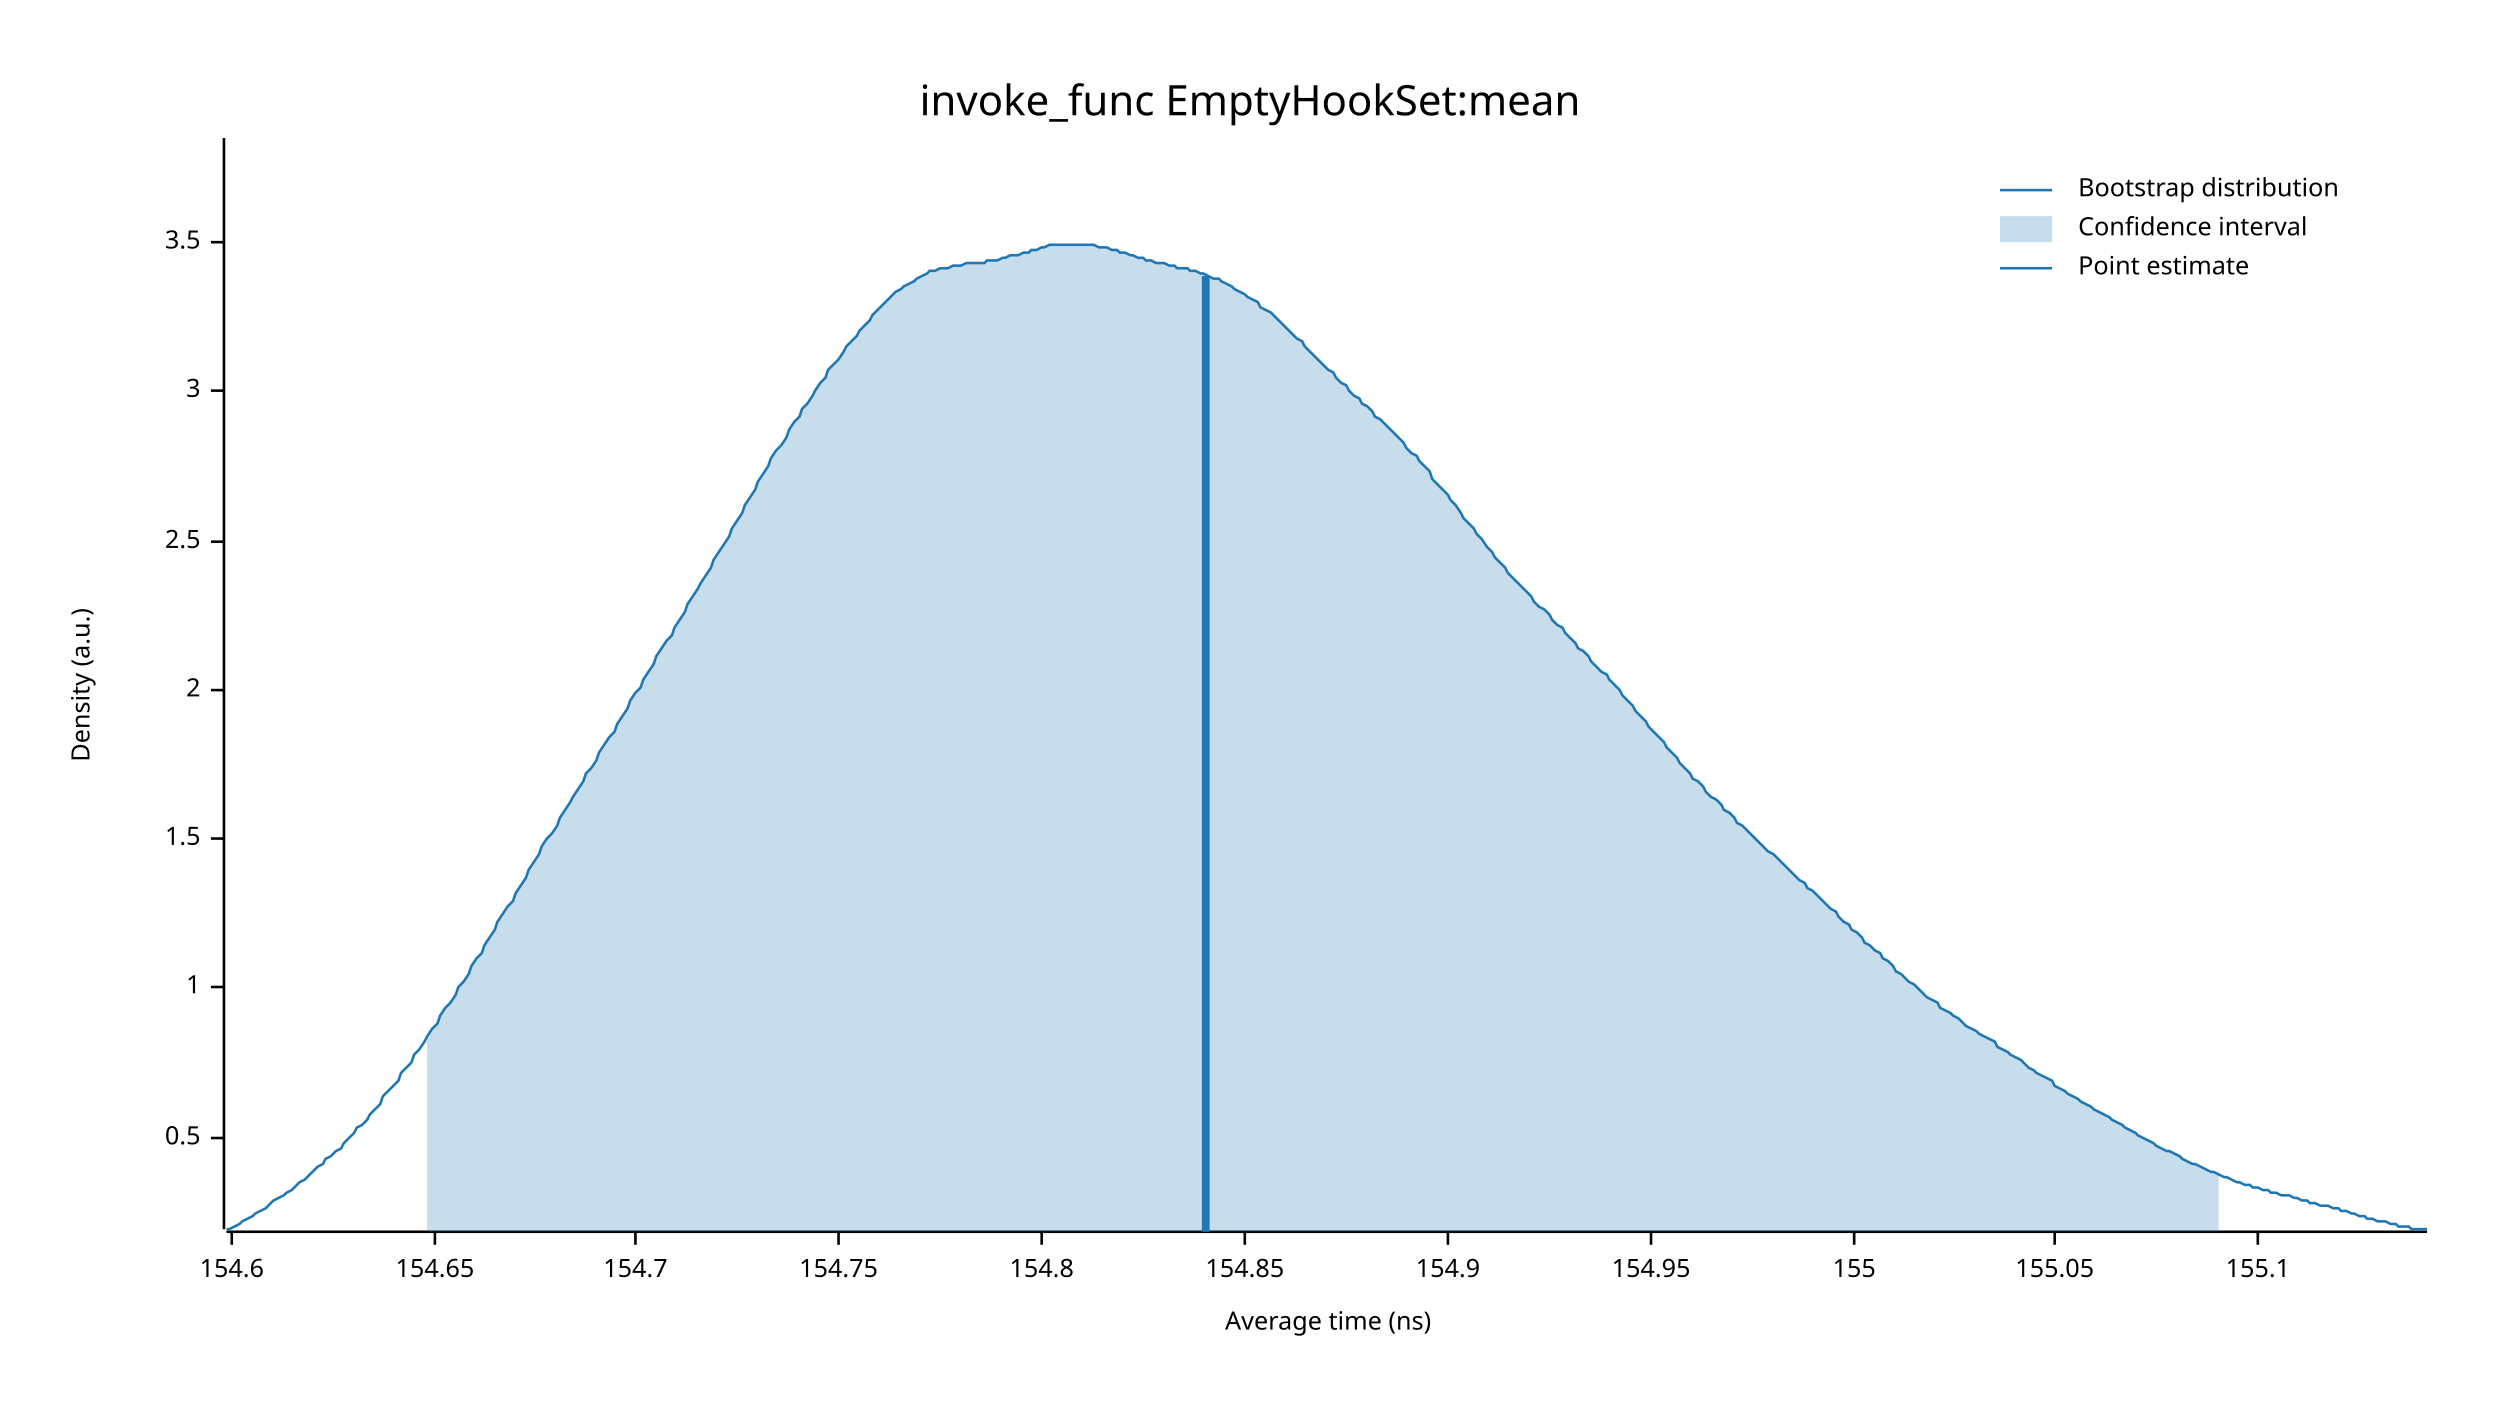
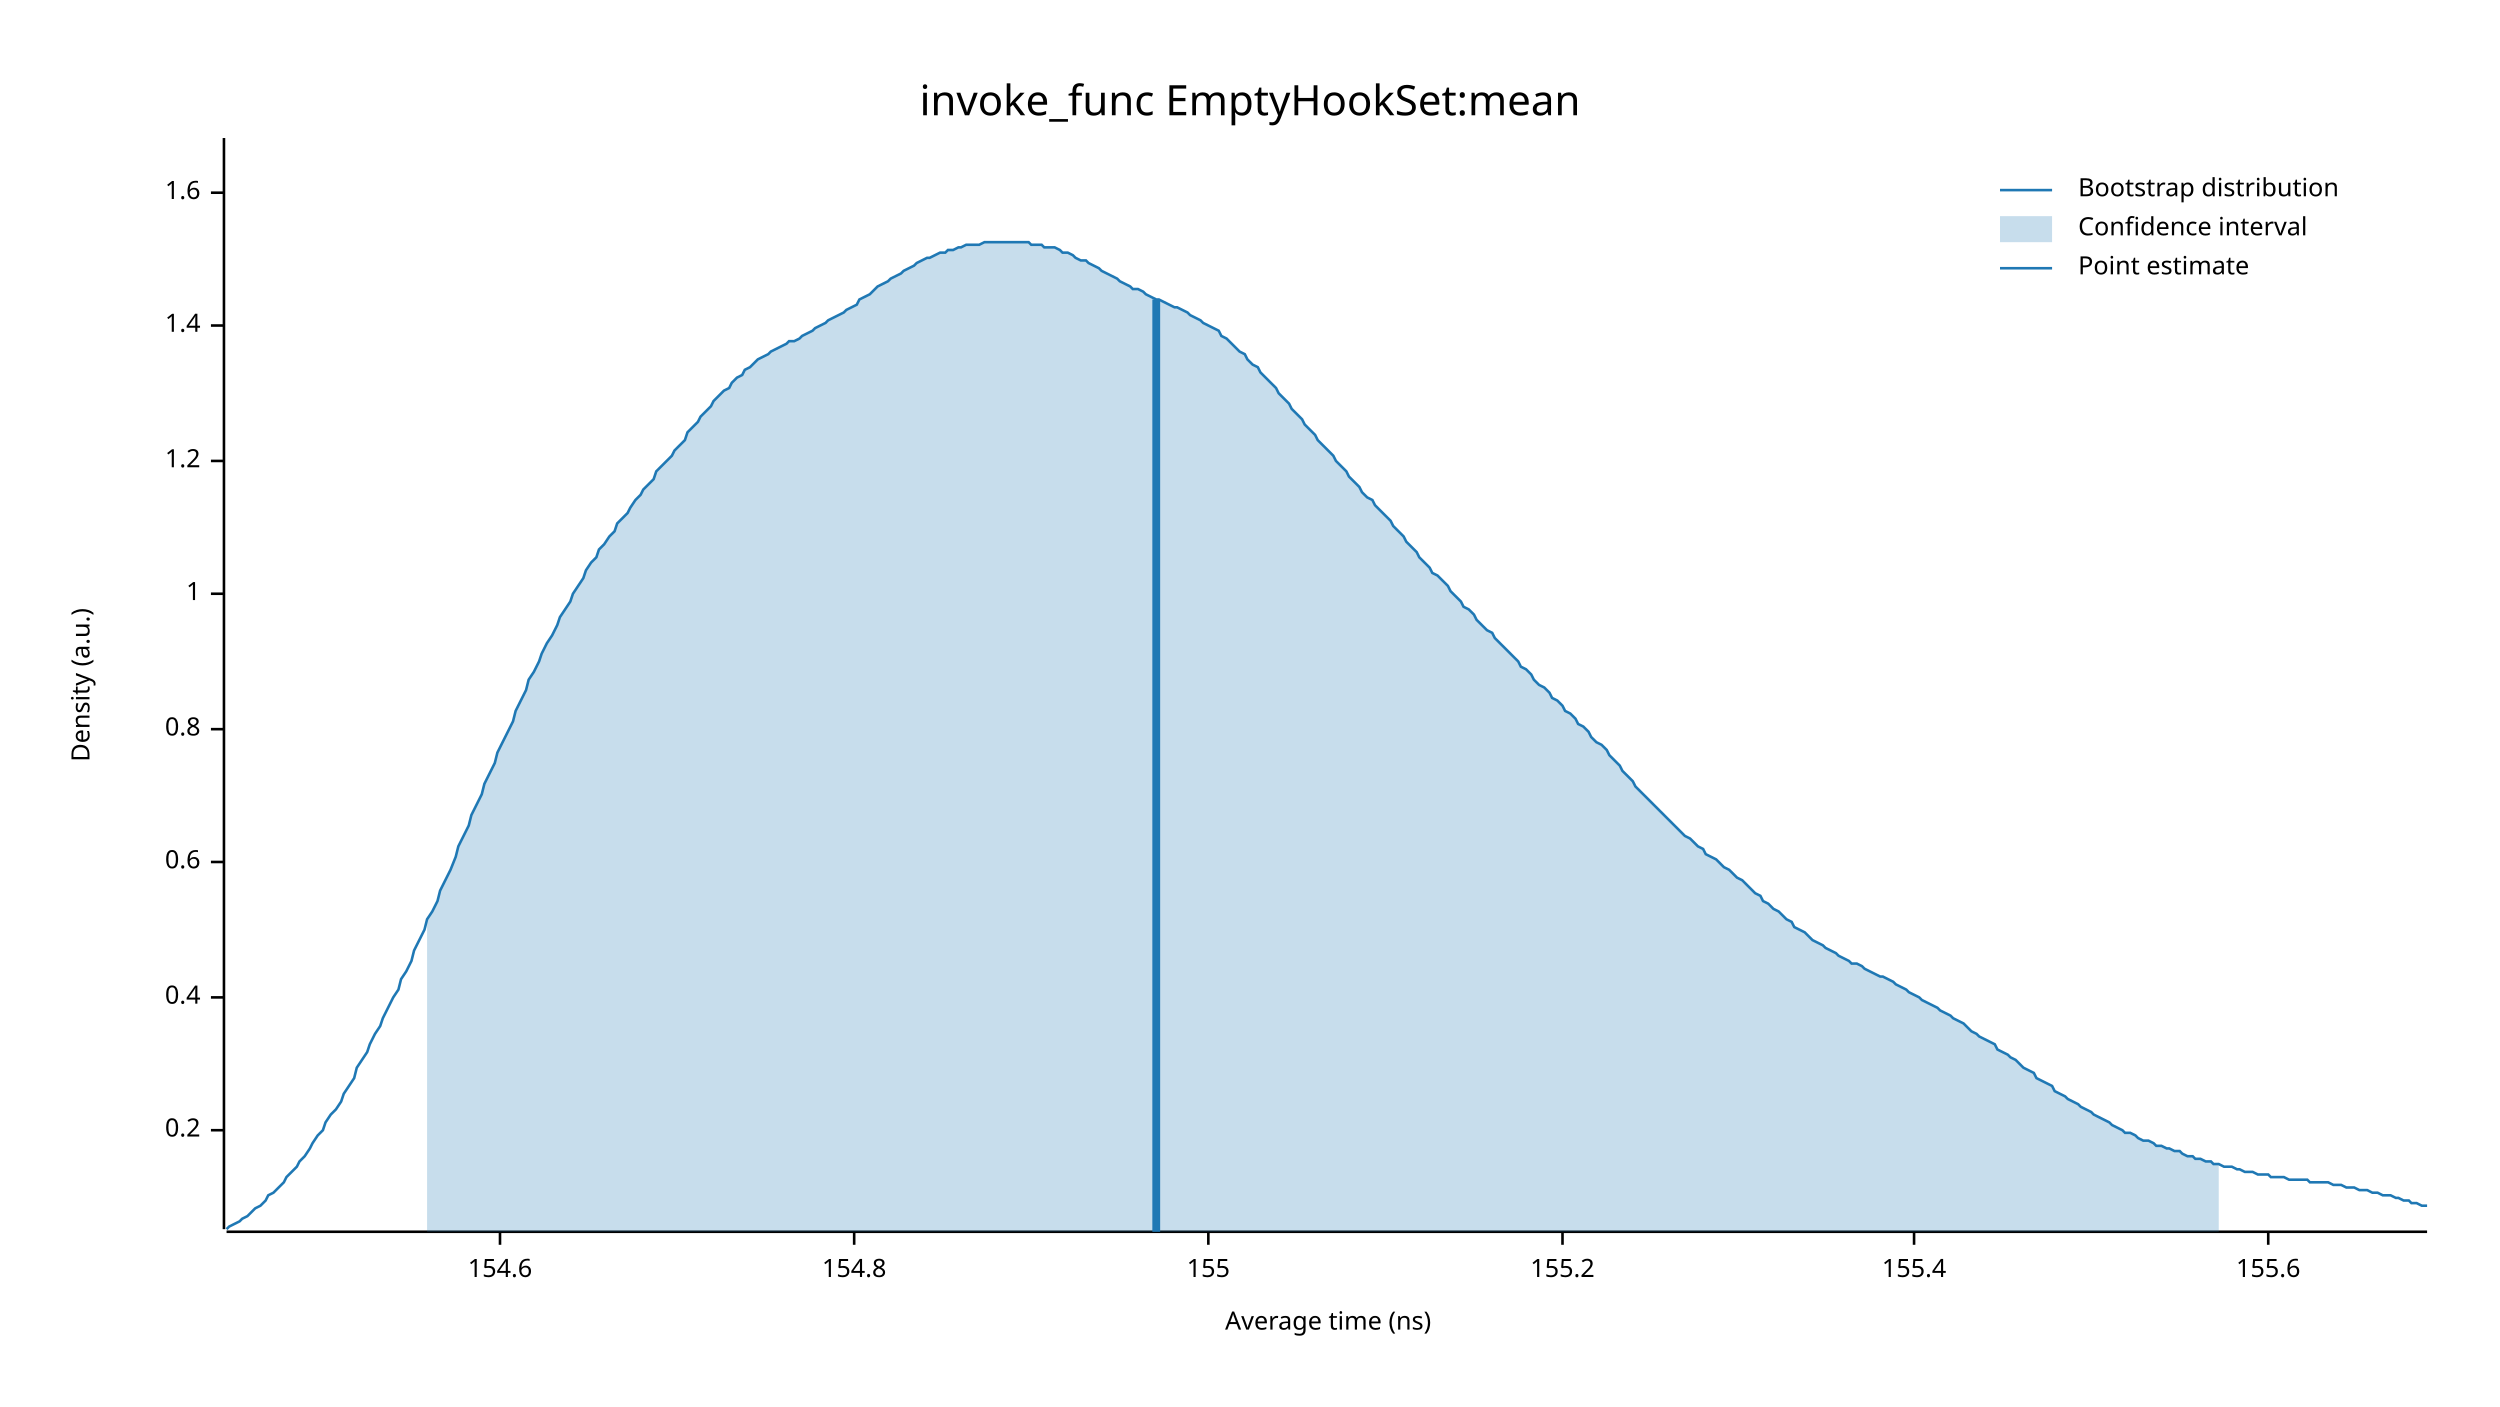
<svg xmlns="http://www.w3.org/2000/svg" width="960" height="540" viewBox="0 0 960 540">
  <text x="480" y="32" dy="0.76em" text-anchor="middle" font-family="sans-serif" font-size="16.129" opacity="1" fill="#000000">
invoke_func EmptyHookSet:mean
</text>
  <text x="27" y="263" dy="0.76em" text-anchor="middle" font-family="sans-serif" font-size="9.677" opacity="1" fill="#000000" transform="rotate(270, 27, 263)">
Density (a.u.)
</text>
  <text x="510" y="513" dy="-0.5ex" text-anchor="middle" font-family="sans-serif" font-size="9.677" opacity="1" fill="#000000">
Average time (ns)
</text>
  <polyline fill="none" opacity="1" stroke="#000000" stroke-width="1" points="86,53 86,472 " />
-   <text x="77" y="437" dy="0.5ex" text-anchor="end" font-family="sans-serif" font-size="9.677" opacity="1" fill="#000000">
- 0.5
+   <text x="77" y="434" dy="0.5ex" text-anchor="end" font-family="sans-serif" font-size="9.677" opacity="1" fill="#000000">
+ 0.2
</text>
-   <polyline fill="none" opacity="1" stroke="#000000" stroke-width="1" points="81,437 86,437 " />
-   <text x="77" y="379" dy="0.5ex" text-anchor="end" font-family="sans-serif" font-size="9.677" opacity="1" fill="#000000">
+   <polyline fill="none" opacity="1" stroke="#000000" stroke-width="1" points="81,434 86,434 " />
+   <text x="77" y="383" dy="0.5ex" text-anchor="end" font-family="sans-serif" font-size="9.677" opacity="1" fill="#000000">
+ 0.4
+ </text>
+   <polyline fill="none" opacity="1" stroke="#000000" stroke-width="1" points="81,383 86,383 " />
+   <text x="77" y="331" dy="0.5ex" text-anchor="end" font-family="sans-serif" font-size="9.677" opacity="1" fill="#000000">
+ 0.6
+ </text>
+   <polyline fill="none" opacity="1" stroke="#000000" stroke-width="1" points="81,331 86,331 " />
+   <text x="77" y="280" dy="0.5ex" text-anchor="end" font-family="sans-serif" font-size="9.677" opacity="1" fill="#000000">
+ 0.8
+ </text>
+   <polyline fill="none" opacity="1" stroke="#000000" stroke-width="1" points="81,280 86,280 " />
+   <text x="77" y="228" dy="0.5ex" text-anchor="end" font-family="sans-serif" font-size="9.677" opacity="1" fill="#000000">
1
</text>
-   <polyline fill="none" opacity="1" stroke="#000000" stroke-width="1" points="81,379 86,379 " />
-   <text x="77" y="322" dy="0.5ex" text-anchor="end" font-family="sans-serif" font-size="9.677" opacity="1" fill="#000000">
- 1.5
+   <polyline fill="none" opacity="1" stroke="#000000" stroke-width="1" points="81,228 86,228 " />
+   <text x="77" y="177" dy="0.5ex" text-anchor="end" font-family="sans-serif" font-size="9.677" opacity="1" fill="#000000">
+ 1.2
</text>
-   <polyline fill="none" opacity="1" stroke="#000000" stroke-width="1" points="81,322 86,322 " />
-   <text x="77" y="265" dy="0.5ex" text-anchor="end" font-family="sans-serif" font-size="9.677" opacity="1" fill="#000000">
- 2
+   <polyline fill="none" opacity="1" stroke="#000000" stroke-width="1" points="81,177 86,177 " />
+   <text x="77" y="125" dy="0.5ex" text-anchor="end" font-family="sans-serif" font-size="9.677" opacity="1" fill="#000000">
+ 1.4
</text>
-   <polyline fill="none" opacity="1" stroke="#000000" stroke-width="1" points="81,265 86,265 " />
-   <text x="77" y="208" dy="0.5ex" text-anchor="end" font-family="sans-serif" font-size="9.677" opacity="1" fill="#000000">
- 2.5
+   <polyline fill="none" opacity="1" stroke="#000000" stroke-width="1" points="81,125 86,125 " />
+   <text x="77" y="74" dy="0.5ex" text-anchor="end" font-family="sans-serif" font-size="9.677" opacity="1" fill="#000000">
+ 1.6
</text>
-   <polyline fill="none" opacity="1" stroke="#000000" stroke-width="1" points="81,208 86,208 " />
-   <text x="77" y="150" dy="0.5ex" text-anchor="end" font-family="sans-serif" font-size="9.677" opacity="1" fill="#000000">
- 3
- </text>
-   <polyline fill="none" opacity="1" stroke="#000000" stroke-width="1" points="81,150 86,150 " />
-   <text x="77" y="93" dy="0.5ex" text-anchor="end" font-family="sans-serif" font-size="9.677" opacity="1" fill="#000000">
- 3.5
- </text>
-   <polyline fill="none" opacity="1" stroke="#000000" stroke-width="1" points="81,93 86,93 " />
+   <polyline fill="none" opacity="1" stroke="#000000" stroke-width="1" points="81,74 86,74 " />
  <polyline fill="none" opacity="1" stroke="#000000" stroke-width="1" points="87,473 932,473 " />
-   <text x="89" y="483" dy="0.76em" text-anchor="middle" font-family="sans-serif" font-size="9.677" opacity="1" fill="#000000">
+   <text x="192" y="483" dy="0.76em" text-anchor="middle" font-family="sans-serif" font-size="9.677" opacity="1" fill="#000000">
154.6
</text>
-   <polyline fill="none" opacity="1" stroke="#000000" stroke-width="1" points="89,473 89,478 " />
-   <text x="167" y="483" dy="0.76em" text-anchor="middle" font-family="sans-serif" font-size="9.677" opacity="1" fill="#000000">
- 154.65
- </text>
-   <polyline fill="none" opacity="1" stroke="#000000" stroke-width="1" points="167,473 167,478 " />
-   <text x="244" y="483" dy="0.76em" text-anchor="middle" font-family="sans-serif" font-size="9.677" opacity="1" fill="#000000">
- 154.7
- </text>
-   <polyline fill="none" opacity="1" stroke="#000000" stroke-width="1" points="244,473 244,478 " />
-   <text x="322" y="483" dy="0.76em" text-anchor="middle" font-family="sans-serif" font-size="9.677" opacity="1" fill="#000000">
- 154.75
- </text>
-   <polyline fill="none" opacity="1" stroke="#000000" stroke-width="1" points="322,473 322,478 " />
-   <text x="400" y="483" dy="0.76em" text-anchor="middle" font-family="sans-serif" font-size="9.677" opacity="1" fill="#000000">
+   <polyline fill="none" opacity="1" stroke="#000000" stroke-width="1" points="192,473 192,478 " />
+   <text x="328" y="483" dy="0.76em" text-anchor="middle" font-family="sans-serif" font-size="9.677" opacity="1" fill="#000000">
154.8
</text>
-   <polyline fill="none" opacity="1" stroke="#000000" stroke-width="1" points="400,473 400,478 " />
-   <text x="478" y="483" dy="0.76em" text-anchor="middle" font-family="sans-serif" font-size="9.677" opacity="1" fill="#000000">
- 154.85
- </text>
-   <polyline fill="none" opacity="1" stroke="#000000" stroke-width="1" points="478,473 478,478 " />
-   <text x="556" y="483" dy="0.76em" text-anchor="middle" font-family="sans-serif" font-size="9.677" opacity="1" fill="#000000">
- 154.9
- </text>
-   <polyline fill="none" opacity="1" stroke="#000000" stroke-width="1" points="556,473 556,478 " />
-   <text x="634" y="483" dy="0.76em" text-anchor="middle" font-family="sans-serif" font-size="9.677" opacity="1" fill="#000000">
- 154.95
- </text>
-   <polyline fill="none" opacity="1" stroke="#000000" stroke-width="1" points="634,473 634,478 " />
-   <text x="712" y="483" dy="0.76em" text-anchor="middle" font-family="sans-serif" font-size="9.677" opacity="1" fill="#000000">
+   <polyline fill="none" opacity="1" stroke="#000000" stroke-width="1" points="328,473 328,478 " />
+   <text x="464" y="483" dy="0.76em" text-anchor="middle" font-family="sans-serif" font-size="9.677" opacity="1" fill="#000000">
155
</text>
-   <polyline fill="none" opacity="1" stroke="#000000" stroke-width="1" points="712,473 712,478 " />
-   <text x="789" y="483" dy="0.76em" text-anchor="middle" font-family="sans-serif" font-size="9.677" opacity="1" fill="#000000">
- 155.05
+   <polyline fill="none" opacity="1" stroke="#000000" stroke-width="1" points="464,473 464,478 " />
+   <text x="600" y="483" dy="0.76em" text-anchor="middle" font-family="sans-serif" font-size="9.677" opacity="1" fill="#000000">
+ 155.2
</text>
-   <polyline fill="none" opacity="1" stroke="#000000" stroke-width="1" points="789,473 789,478 " />
-   <text x="867" y="483" dy="0.76em" text-anchor="middle" font-family="sans-serif" font-size="9.677" opacity="1" fill="#000000">
- 155.1
+   <polyline fill="none" opacity="1" stroke="#000000" stroke-width="1" points="600,473 600,478 " />
+   <text x="735" y="483" dy="0.76em" text-anchor="middle" font-family="sans-serif" font-size="9.677" opacity="1" fill="#000000">
+ 155.4
</text>
-   <polyline fill="none" opacity="1" stroke="#000000" stroke-width="1" points="867,473 867,478 " />
-   <polyline fill="none" opacity="1" stroke="#1F78B4" stroke-width="1" points="87,472 88,472 90,471 92,470 93,469 95,468 97,467 98,466 100,465 102,464 103,463 105,461 107,460 109,459 110,458 112,457 114,455 115,454 117,453 119,451 120,450 122,448 124,447 125,445 127,444 129,442 131,441 132,439 134,437 136,435 137,433 139,432 141,430 142,428 144,426 146,424 147,421 149,419 151,417 153,415 154,412 156,410 158,408 159,405 161,403 163,400 164,398 166,395 168,393 169,390 171,387 173,385 175,382 176,379 178,377 180,374 181,371 183,368 185,366 186,363 188,360 190,357 191,354 193,351 195,348 197,346 198,343 200,340 202,337 203,334 205,331 207,328 208,325 210,322 212,320 214,317 215,314 217,311 219,308 220,306 222,303 224,300 225,297 227,295 229,292 230,289 232,286 234,283 236,281 237,278 239,275 241,272 242,269 244,266 246,264 247,261 249,258 251,255 252,252 254,249 256,246 258,244 259,241 261,238 263,235 264,232 266,229 268,226 269,224 271,221 273,218 274,215 276,212 278,209 280,206 281,203 283,200 285,197 286,194 288,191 290,188 291,185 293,182 295,179 296,176 298,173 300,171 302,168 303,165 305,162 307,160 308,157 310,155 312,152 313,150 315,147 317,145 318,142 320,140 322,138 324,135 325,133 327,131 329,129 330,127 332,125 334,123 335,121 337,119 339,117 341,115 342,114 344,112 346,111 347,110 349,109 351,108 352,107 354,106 356,105 357,104 359,104 361,103 363,103 364,103 366,102 368,102 369,102 371,101 373,101 374,101 376,101 378,101 379,100 381,100 383,100 385,99 386,99 388,98 390,98 391,98 393,97 395,97 396,96 398,96 400,95 401,95 403,94 405,94 407,94 408,94 410,94 412,94 413,94 415,94 417,94 418,94 420,94 422,95 423,95 425,95 427,96 429,96 430,97 432,97 434,98 435,98 437,99 439,99 440,100 442,100 444,101 445,101 447,101 449,102 451,102 452,103 454,103 456,103 457,104 459,104 461,105 462,105 464,106 466,107 468,107 469,108 471,109 473,110 474,111 476,112 478,113 479,114 481,115 483,116 484,118 486,119 488,120 490,122 491,123 493,125 495,127 496,128 498,130 500,131 501,133 503,135 505,137 506,138 508,140 510,142 512,143 513,145 515,147 517,148 518,150 520,152 522,153 523,155 525,156 527,158 528,160 530,161 532,163 534,165 535,166 537,168 539,170 540,172 542,174 544,175 545,177 547,179 549,181 550,184 552,186 554,188 556,190 557,192 559,194 561,197 562,199 564,201 566,203 567,205 569,207 571,210 573,212 574,214 576,216 578,218 579,220 581,222 583,224 584,225 586,227 588,229 589,231 591,233 593,234 595,236 596,238 598,240 600,241 601,243 603,245 605,247 606,249 608,250 610,252 611,254 613,256 615,258 617,259 618,261 620,263 622,265 623,267 625,269 627,271 628,273 630,275 632,277 633,279 635,281 637,283 639,285 640,287 642,289 644,291 645,293 647,295 649,297 650,299 652,300 654,302 655,304 657,306 659,307 661,309 662,311 664,312 666,314 667,316 669,317 671,319 672,320 674,322 676,324 677,325 679,327 681,328 683,330 684,331 686,333 688,335 689,336 691,338 693,339 694,341 696,342 698,344 700,346 701,347 703,349 705,350 706,352 708,354 710,355 711,357 713,358 715,360 716,362 718,363 720,365 722,366 723,368 725,369 727,371 728,373 730,374 732,376 733,377 735,378 737,380 738,381 740,383 742,384 744,385 745,387 747,388 749,389 750,390 752,391 754,393 755,394 757,395 759,396 760,397 762,398 764,399 766,400 767,402 769,403 771,404 772,405 774,406 776,407 777,408 779,410 781,411 782,412 784,413 786,414 788,415 789,417 791,418 793,419 794,420 796,421 798,422 799,423 801,424 803,425 804,426 806,427 808,428 810,429 811,430 813,431 815,432 816,433 818,434 820,435 821,436 823,437 825,438 827,439 828,440 830,441 832,442 833,442 835,443 837,444 838,445 840,446 842,447 843,447 845,448 847,449 849,450 850,450 852,451 854,452 855,452 857,453 859,454 860,454 862,455 864,455 865,456 867,456 869,457 871,457 872,458 874,458 876,459 877,459 879,459 881,460 882,460 884,461 886,461 887,462 889,462 891,463 893,463 894,463 896,464 898,464 899,465 901,465 903,466 904,466 906,467 908,467 909,468 911,468 913,469 915,469 916,469 918,470 920,470 921,471 923,471 925,471 926,472 928,472 930,472 932,472 " />
-   <polygon opacity="0.25" fill="#1F78B4" points="164,398 166,395 168,393 169,390 171,387 173,385 175,382 176,379 178,377 180,374 181,371 183,368 185,366 186,363 188,360 190,357 191,354 193,351 195,348 197,346 198,343 200,340 202,337 203,334 205,331 207,328 208,325 210,322 212,320 214,317 215,314 217,311 219,308 220,306 222,303 224,300 225,297 227,295 229,292 230,289 232,286 234,283 236,281 237,278 239,275 241,272 242,269 244,266 246,264 247,261 249,258 251,255 252,252 254,249 256,246 258,244 259,241 261,238 263,235 264,232 266,229 268,226 269,224 271,221 273,218 274,215 276,212 278,209 280,206 281,203 283,200 285,197 286,194 288,191 290,188 291,185 293,182 295,179 296,176 298,173 300,171 302,168 303,165 305,162 307,160 308,157 310,155 312,152 313,150 315,147 317,145 318,142 320,140 322,138 324,135 325,133 327,131 329,129 330,127 332,125 334,123 335,121 337,119 339,117 341,115 342,114 344,112 346,111 347,110 349,109 351,108 352,107 354,106 356,105 357,104 359,104 361,103 363,103 364,103 366,102 368,102 369,102 371,101 373,101 374,101 376,101 378,101 379,100 381,100 383,100 385,99 386,99 388,98 390,98 391,98 393,97 395,97 396,96 398,96 400,95 401,95 403,94 405,94 407,94 408,94 410,94 412,94 413,94 415,94 417,94 418,94 420,94 422,95 423,95 425,95 427,96 429,96 430,97 432,97 434,98 435,98 437,99 439,99 440,100 442,100 444,101 445,101 447,101 449,102 451,102 452,103 454,103 456,103 457,104 459,104 461,105 462,105 464,106 466,107 468,107 469,108 471,109 473,110 474,111 476,112 478,113 479,114 481,115 483,116 484,118 486,119 488,120 490,122 491,123 493,125 495,127 496,128 498,130 500,131 501,133 503,135 505,137 506,138 508,140 510,142 512,143 513,145 515,147 517,148 518,150 520,152 522,153 523,155 525,156 527,158 528,160 530,161 532,163 534,165 535,166 537,168 539,170 540,172 542,174 544,175 545,177 547,179 549,181 550,184 552,186 554,188 556,190 557,192 559,194 561,197 562,199 564,201 566,203 567,205 569,207 571,210 573,212 574,214 576,216 578,218 579,220 581,222 583,224 584,225 586,227 588,229 589,231 591,233 593,234 595,236 596,238 598,240 600,241 601,243 603,245 605,247 606,249 608,250 610,252 611,254 613,256 615,258 617,259 618,261 620,263 622,265 623,267 625,269 627,271 628,273 630,275 632,277 633,279 635,281 637,283 639,285 640,287 642,289 644,291 645,293 647,295 649,297 650,299 652,300 654,302 655,304 657,306 659,307 661,309 662,311 664,312 666,314 667,316 669,317 671,319 672,320 674,322 676,324 677,325 679,327 681,328 683,330 684,331 686,333 688,335 689,336 691,338 693,339 694,341 696,342 698,344 700,346 701,347 703,349 705,350 706,352 708,354 710,355 711,357 713,358 715,360 716,362 718,363 720,365 722,366 723,368 725,369 727,371 728,373 730,374 732,376 733,377 735,378 737,380 738,381 740,383 742,384 744,385 745,387 747,388 749,389 750,390 752,391 754,393 755,394 757,395 759,396 760,397 762,398 764,399 766,400 767,402 769,403 771,404 772,405 774,406 776,407 777,408 779,410 781,411 782,412 784,413 786,414 788,415 789,417 791,418 793,419 794,420 796,421 798,422 799,423 801,424 803,425 804,426 806,427 808,428 810,429 811,430 813,431 815,432 816,433 818,434 820,435 821,436 823,437 825,438 827,439 828,440 830,441 832,442 833,442 835,443 837,444 838,445 840,446 842,447 843,447 845,448 847,449 849,450 850,450 852,451 852,473 164,473 " />
-   <polyline fill="none" opacity="1" stroke="#1F78B4" stroke-width="3" points="463,473 463,106 " />
+   <polyline fill="none" opacity="1" stroke="#000000" stroke-width="1" points="735,473 735,478 " />
+   <text x="871" y="483" dy="0.76em" text-anchor="middle" font-family="sans-serif" font-size="9.677" opacity="1" fill="#000000">
+ 155.6
+ </text>
+   <polyline fill="none" opacity="1" stroke="#000000" stroke-width="1" points="871,473 871,478 " />
+   <polyline fill="none" opacity="1" stroke="#1F78B4" stroke-width="1" points="87,472 88,471 90,470 92,469 93,468 95,467 97,465 98,464 100,463 102,461 103,459 105,458 107,456 109,454 110,452 112,450 114,448 115,446 117,444 119,441 120,439 122,436 124,434 125,431 127,428 129,426 131,423 132,420 134,417 136,414 137,410 139,407 141,404 142,401 144,397 146,394 147,391 149,387 151,383 153,380 154,376 156,373 158,369 159,365 161,361 163,357 164,353 166,350 168,346 169,342 171,338 173,334 175,329 176,325 178,321 180,317 181,313 183,309 185,305 186,301 188,297 190,293 191,289 193,285 195,281 197,277 198,273 200,269 202,265 203,261 205,258 207,254 208,251 210,247 212,244 214,240 215,237 217,234 219,231 220,228 222,225 224,222 225,219 227,216 229,214 230,211 232,209 234,206 236,204 237,201 239,199 241,197 242,195 244,192 246,190 247,188 249,186 251,184 252,181 254,179 256,177 258,175 259,173 261,171 263,169 264,166 266,164 268,162 269,160 271,158 273,156 274,154 276,152 278,150 280,149 281,147 283,145 285,144 286,142 288,141 290,139 291,138 293,137 295,136 296,135 298,134 300,133 302,132 303,131 305,131 307,130 308,129 310,128 312,127 313,126 315,125 317,124 318,123 320,122 322,121 324,120 325,119 327,118 329,117 330,115 332,114 334,113 335,112 337,110 339,109 341,108 342,107 344,106 346,105 347,104 349,103 351,102 352,101 354,100 356,99 357,99 359,98 361,97 363,97 364,96 366,96 368,95 369,95 371,94 373,94 374,94 376,94 378,93 379,93 381,93 383,93 385,93 386,93 388,93 390,93 391,93 393,93 395,93 396,94 398,94 400,94 401,95 403,95 405,95 407,96 408,97 410,97 412,98 413,99 415,100 417,100 418,101 420,102 422,103 423,104 425,105 427,106 429,107 430,108 432,109 434,110 435,111 437,111 439,112 440,113 442,114 444,115 445,115 447,116 449,117 451,118 452,118 454,119 456,120 457,121 459,122 461,123 462,124 464,125 466,126 468,127 469,129 471,130 473,132 474,133 476,135 478,136 479,138 481,140 483,141 484,143 486,145 488,147 490,149 491,151 493,153 495,155 496,157 498,159 500,161 501,163 503,165 505,167 506,169 508,171 510,173 512,175 513,177 515,179 517,181 518,183 520,185 522,187 523,189 525,191 527,192 528,194 530,196 532,198 534,200 535,202 537,204 539,206 540,208 542,210 544,212 545,214 547,216 549,218 550,220 552,221 554,223 556,225 557,227 559,229 561,231 562,233 564,234 566,236 567,238 569,240 571,242 573,243 574,245 576,247 578,249 579,250 581,252 583,254 584,256 586,257 588,259 589,261 591,263 593,264 595,266 596,268 598,269 600,271 601,273 603,274 605,276 606,278 608,279 610,281 611,283 613,285 615,286 617,288 618,290 620,292 622,294 623,296 625,298 627,300 628,302 630,304 632,306 633,307 635,309 637,311 639,313 640,314 642,316 644,318 645,319 647,321 649,322 650,323 652,325 654,326 655,328 657,329 659,330 661,332 662,333 664,334 666,336 667,337 669,338 671,340 672,341 674,343 676,344 677,346 679,347 681,349 683,350 684,351 686,353 688,354 689,356 691,357 693,358 694,359 696,361 698,362 700,363 701,364 703,365 705,366 706,367 708,368 710,369 711,370 713,370 715,371 716,372 718,373 720,374 722,375 723,375 725,376 727,377 728,378 730,379 732,380 733,381 735,382 737,383 738,384 740,385 742,386 744,387 745,388 747,389 749,390 750,391 752,392 754,393 755,394 757,396 759,397 760,398 762,399 764,400 766,401 767,403 769,404 771,405 772,406 774,407 776,409 777,410 779,411 781,412 782,414 784,415 786,416 788,417 789,419 791,420 793,421 794,422 796,423 798,424 799,425 801,426 803,427 804,428 806,429 808,430 810,431 811,432 813,433 815,434 816,435 818,435 820,436 821,437 823,438 825,438 827,439 828,440 830,440 832,441 833,441 835,442 837,442 838,443 840,444 842,444 843,445 845,445 847,446 849,446 850,447 852,447 854,448 855,448 857,448 859,449 860,449 862,450 864,450 865,450 867,451 869,451 871,451 872,452 874,452 876,452 877,452 879,453 881,453 882,453 884,453 886,453 887,454 889,454 891,454 893,454 894,454 896,455 898,455 899,455 901,456 903,456 904,456 906,457 908,457 909,457 911,458 913,458 915,459 916,459 918,459 920,460 921,460 923,461 925,461 926,462 928,462 930,463 932,463 " />
+   <polygon opacity="0.25" fill="#1F78B4" points="164,353 166,350 168,346 169,342 171,338 173,334 175,329 176,325 178,321 180,317 181,313 183,309 185,305 186,301 188,297 190,293 191,289 193,285 195,281 197,277 198,273 200,269 202,265 203,261 205,258 207,254 208,251 210,247 212,244 214,240 215,237 217,234 219,231 220,228 222,225 224,222 225,219 227,216 229,214 230,211 232,209 234,206 236,204 237,201 239,199 241,197 242,195 244,192 246,190 247,188 249,186 251,184 252,181 254,179 256,177 258,175 259,173 261,171 263,169 264,166 266,164 268,162 269,160 271,158 273,156 274,154 276,152 278,150 280,149 281,147 283,145 285,144 286,142 288,141 290,139 291,138 293,137 295,136 296,135 298,134 300,133 302,132 303,131 305,131 307,130 308,129 310,128 312,127 313,126 315,125 317,124 318,123 320,122 322,121 324,120 325,119 327,118 329,117 330,115 332,114 334,113 335,112 337,110 339,109 341,108 342,107 344,106 346,105 347,104 349,103 351,102 352,101 354,100 356,99 357,99 359,98 361,97 363,97 364,96 366,96 368,95 369,95 371,94 373,94 374,94 376,94 378,93 379,93 381,93 383,93 385,93 386,93 388,93 390,93 391,93 393,93 395,93 396,94 398,94 400,94 401,95 403,95 405,95 407,96 408,97 410,97 412,98 413,99 415,100 417,100 418,101 420,102 422,103 423,104 425,105 427,106 429,107 430,108 432,109 434,110 435,111 437,111 439,112 440,113 442,114 444,115 445,115 447,116 449,117 451,118 452,118 454,119 456,120 457,121 459,122 461,123 462,124 464,125 466,126 468,127 469,129 471,130 473,132 474,133 476,135 478,136 479,138 481,140 483,141 484,143 486,145 488,147 490,149 491,151 493,153 495,155 496,157 498,159 500,161 501,163 503,165 505,167 506,169 508,171 510,173 512,175 513,177 515,179 517,181 518,183 520,185 522,187 523,189 525,191 527,192 528,194 530,196 532,198 534,200 535,202 537,204 539,206 540,208 542,210 544,212 545,214 547,216 549,218 550,220 552,221 554,223 556,225 557,227 559,229 561,231 562,233 564,234 566,236 567,238 569,240 571,242 573,243 574,245 576,247 578,249 579,250 581,252 583,254 584,256 586,257 588,259 589,261 591,263 593,264 595,266 596,268 598,269 600,271 601,273 603,274 605,276 606,278 608,279 610,281 611,283 613,285 615,286 617,288 618,290 620,292 622,294 623,296 625,298 627,300 628,302 630,304 632,306 633,307 635,309 637,311 639,313 640,314 642,316 644,318 645,319 647,321 649,322 650,323 652,325 654,326 655,328 657,329 659,330 661,332 662,333 664,334 666,336 667,337 669,338 671,340 672,341 674,343 676,344 677,346 679,347 681,349 683,350 684,351 686,353 688,354 689,356 691,357 693,358 694,359 696,361 698,362 700,363 701,364 703,365 705,366 706,367 708,368 710,369 711,370 713,370 715,371 716,372 718,373 720,374 722,375 723,375 725,376 727,377 728,378 730,379 732,380 733,381 735,382 737,383 738,384 740,385 742,386 744,387 745,388 747,389 749,390 750,391 752,392 754,393 755,394 757,396 759,397 760,398 762,399 764,400 766,401 767,403 769,404 771,405 772,406 774,407 776,409 777,410 779,411 781,412 782,414 784,415 786,416 788,417 789,419 791,420 793,421 794,422 796,423 798,424 799,425 801,426 803,427 804,428 806,429 808,430 810,431 811,432 813,433 815,434 816,435 818,435 820,436 821,437 823,438 825,438 827,439 828,440 830,440 832,441 833,441 835,442 837,442 838,443 840,444 842,444 843,445 845,445 847,446 849,446 850,447 852,447 852,473 164,473 " />
+   <polyline fill="none" opacity="1" stroke="#1F78B4" stroke-width="3" points="444,473 444,115 " />
  <text x="798" y="68" dy="0.76em" text-anchor="start" font-family="sans-serif" font-size="9.677" opacity="1" fill="#000000">
Bootstrap distribution
</text>
  <text x="798" y="83" dy="0.76em" text-anchor="start" font-family="sans-serif" font-size="9.677" opacity="1" fill="#000000">
Confidence interval
</text>
  <text x="798" y="98" dy="0.76em" text-anchor="start" font-family="sans-serif" font-size="9.677" opacity="1" fill="#000000">
Point estimate
</text>
  <polyline fill="none" opacity="1" stroke="#1F78B4" stroke-width="1" points="768,73 788,73 " />
  <rect x="768" y="83" width="20" height="10" opacity="0.25" fill="#1F78B4" stroke="none" />
  <polyline fill="none" opacity="1" stroke="#1F78B4" stroke-width="1" points="768,103 788,103 " />
</svg>
